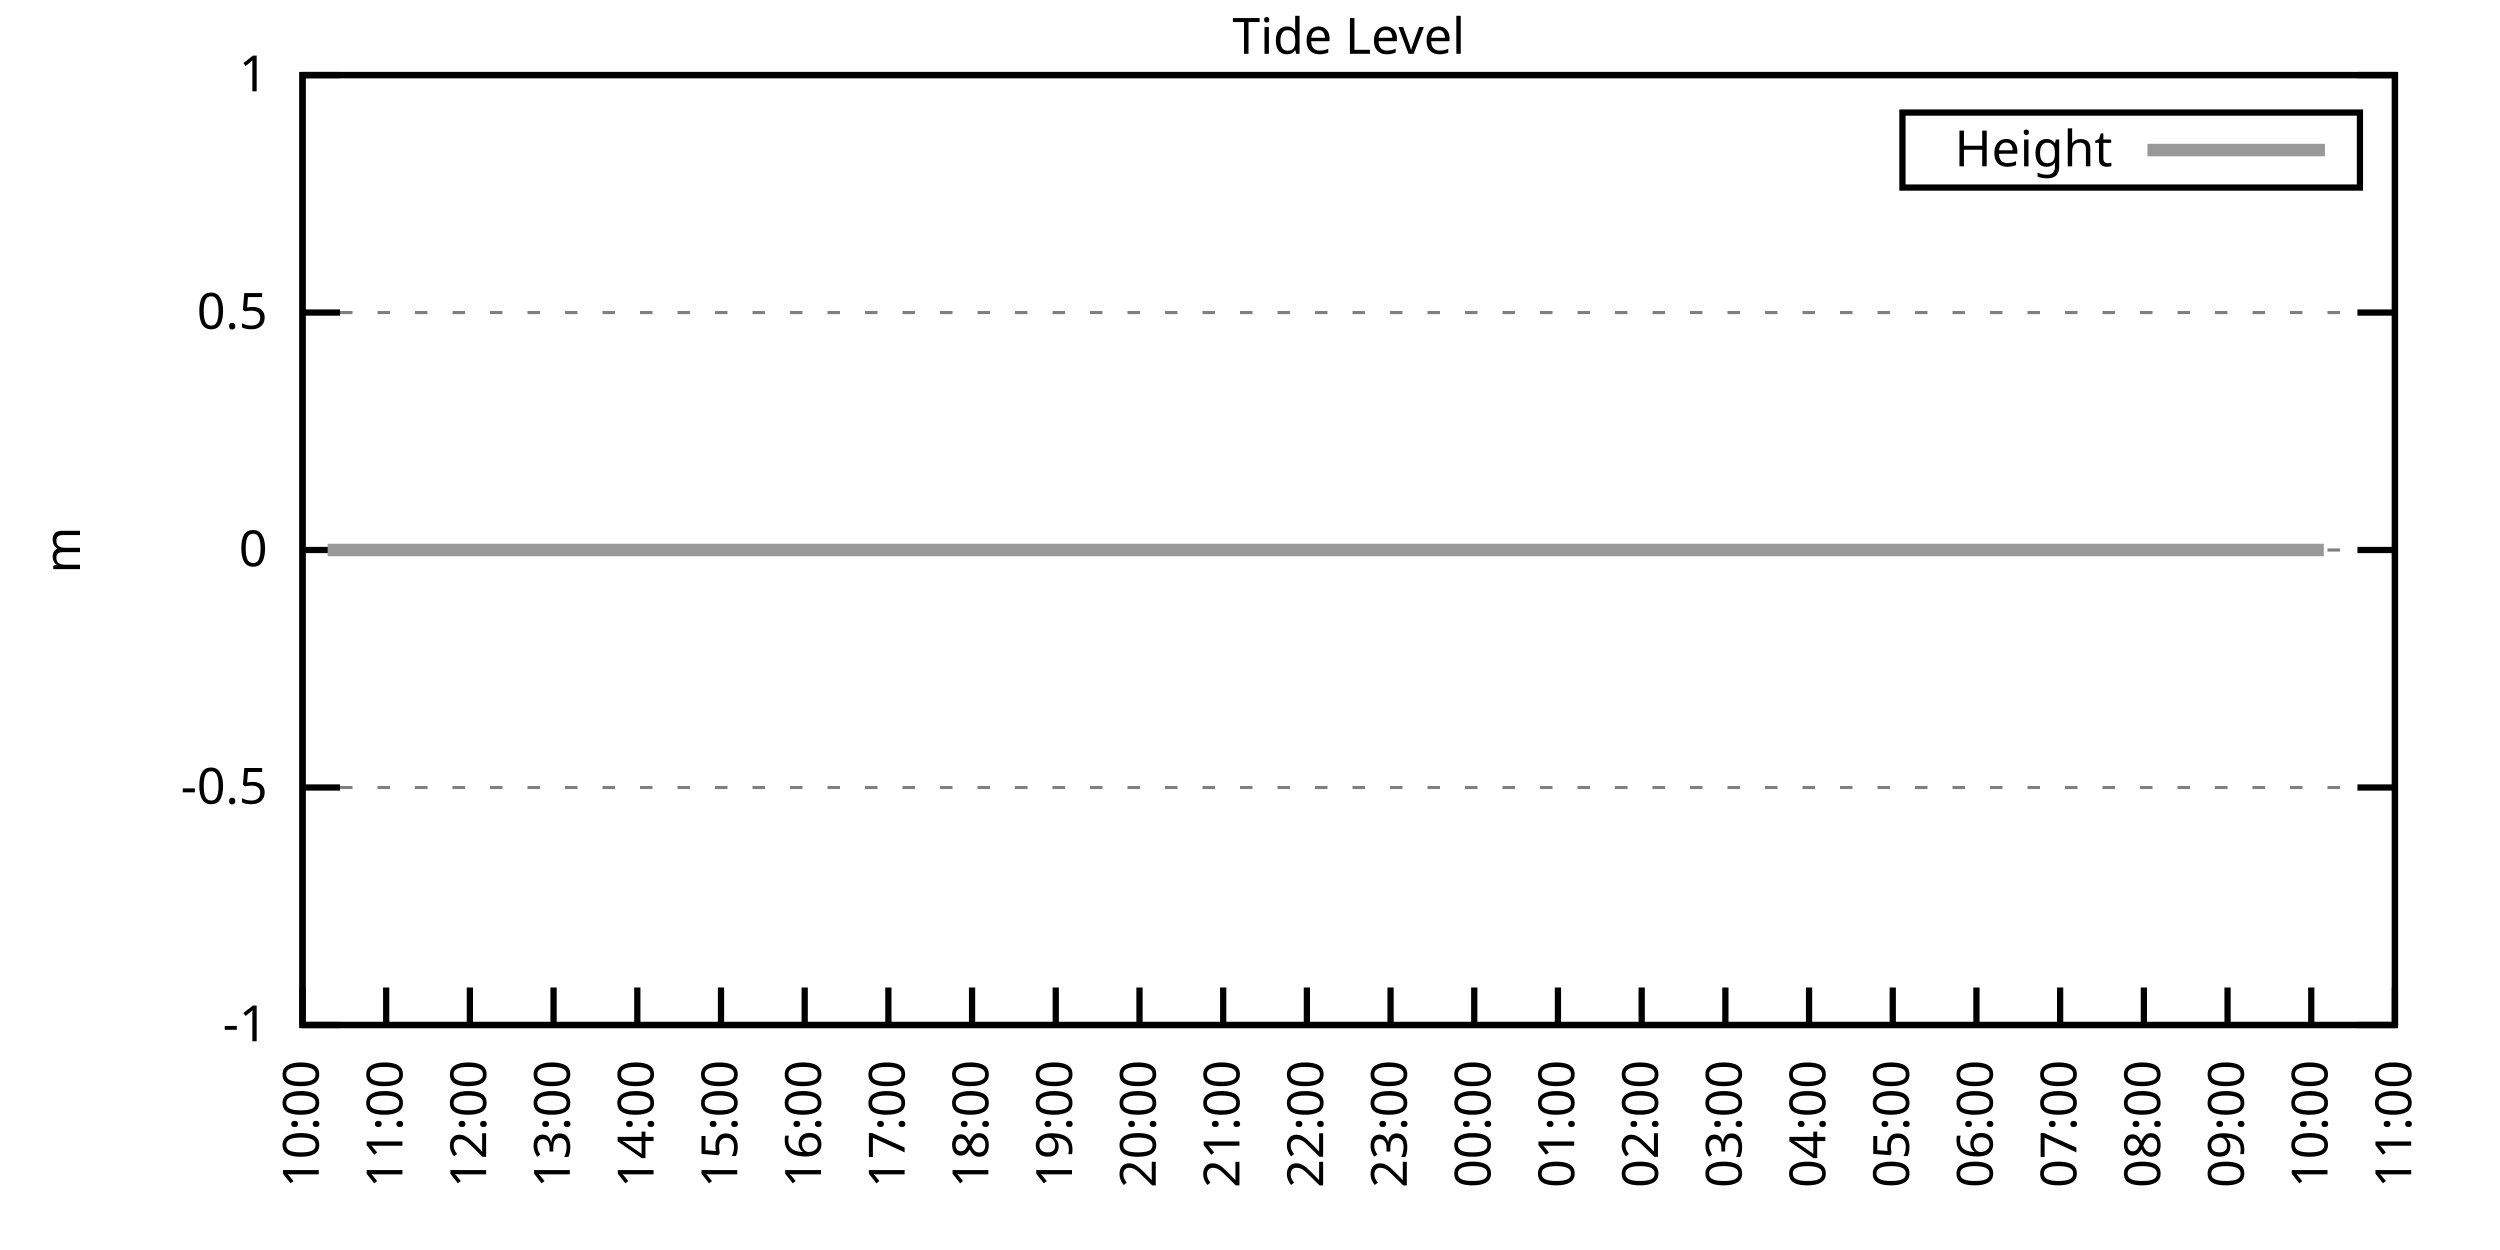
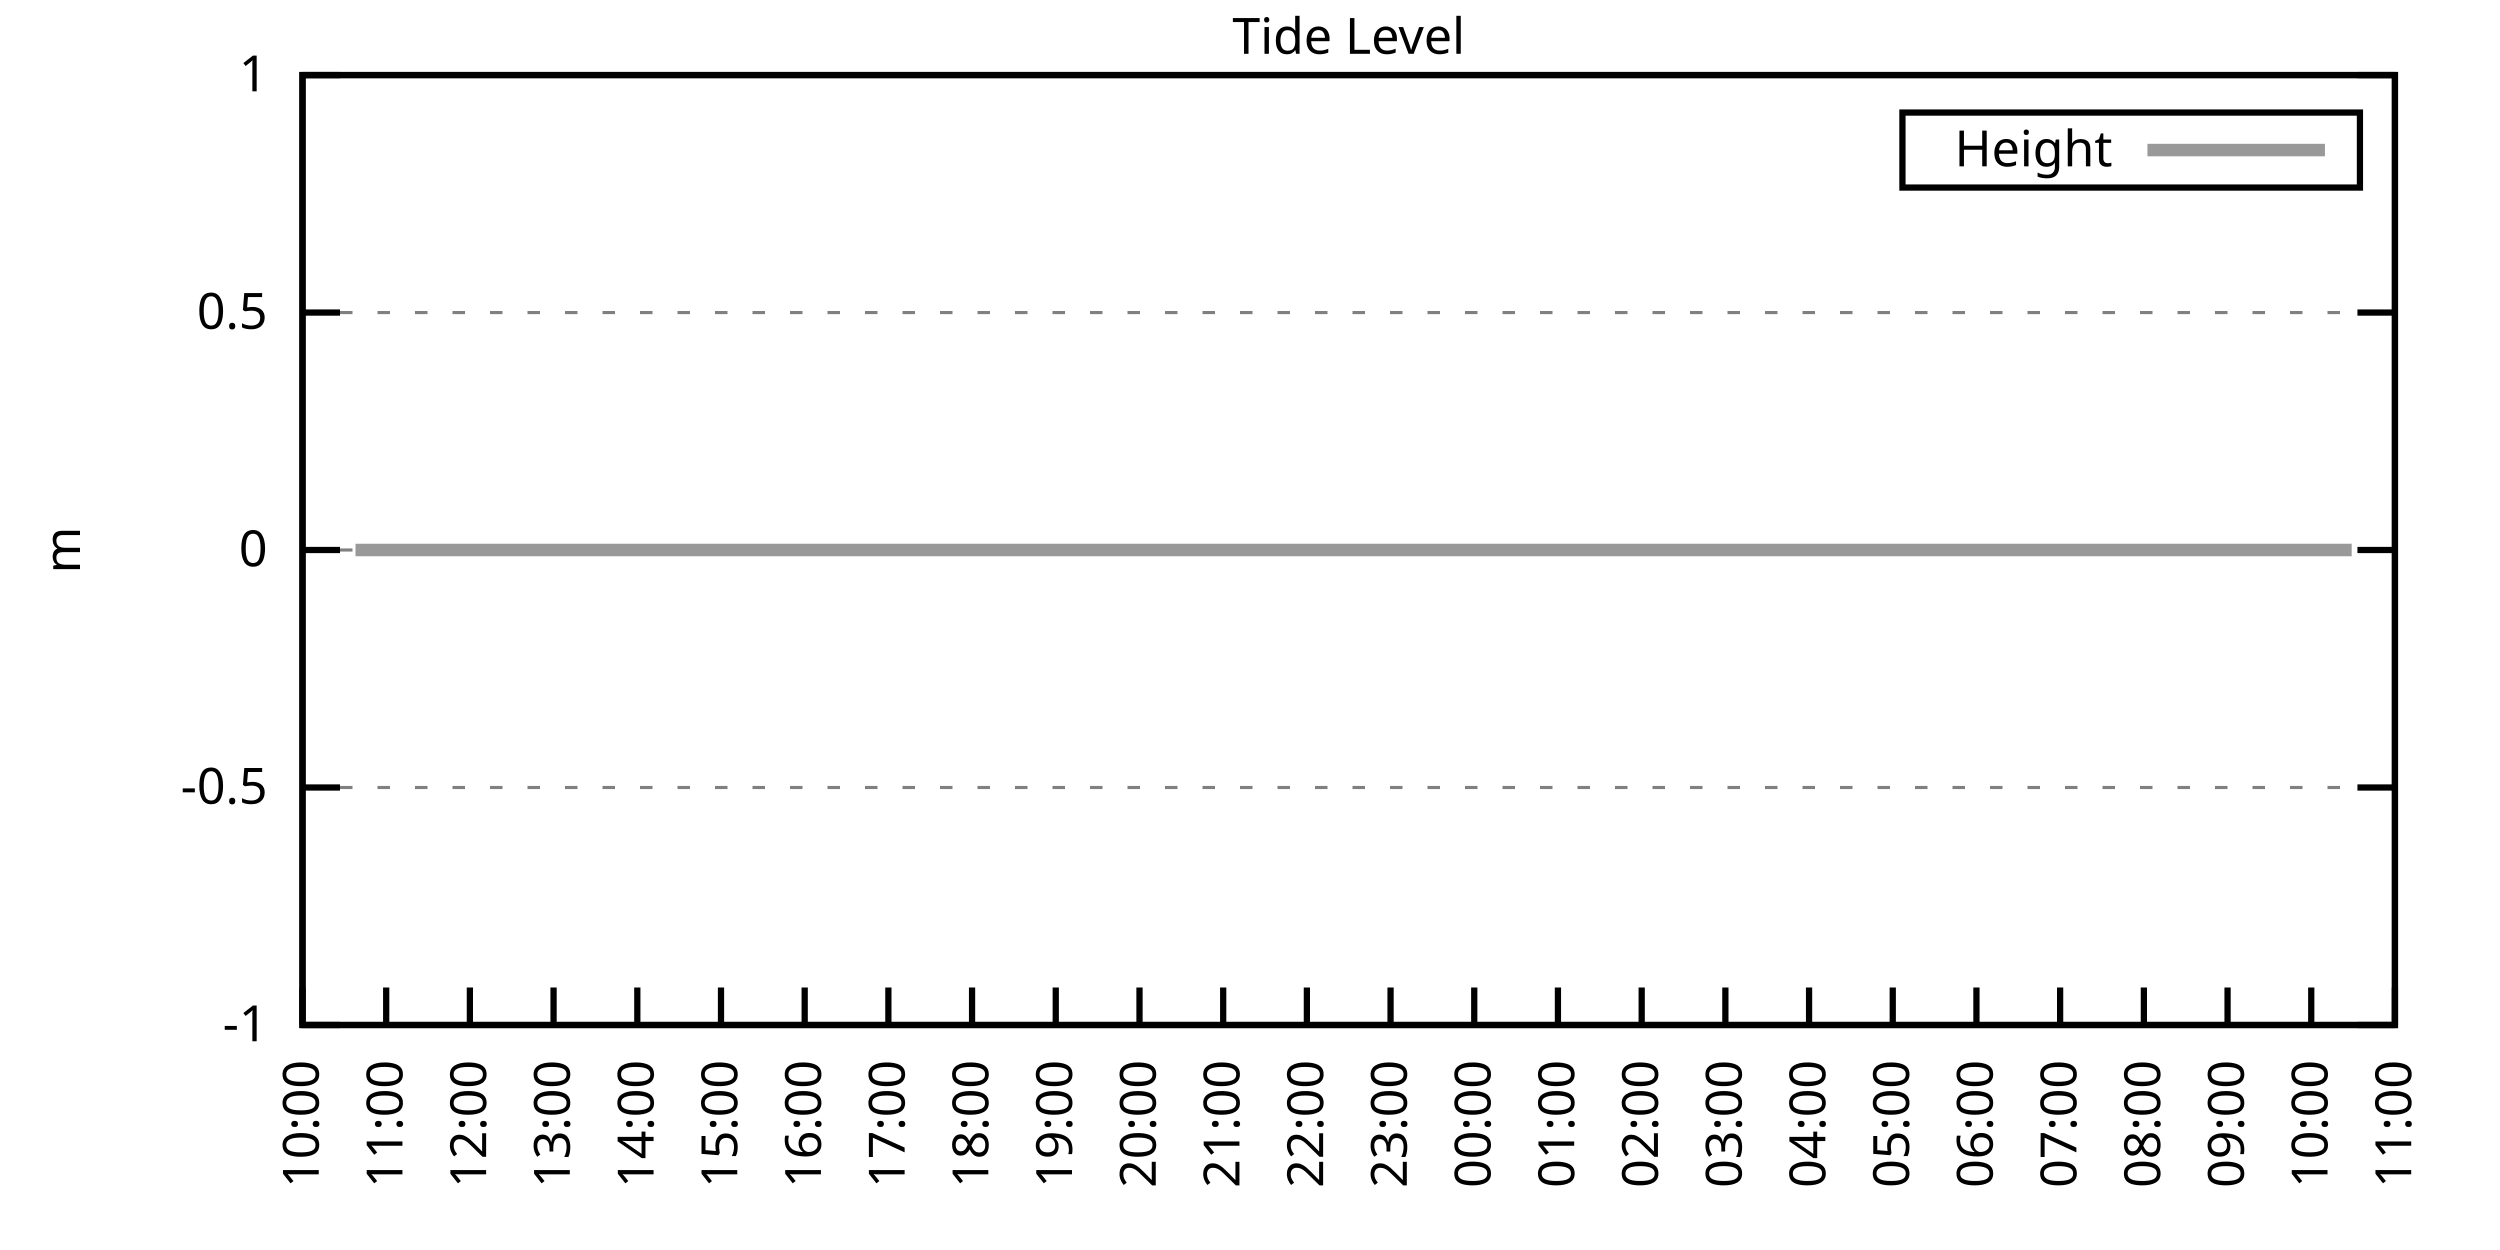
<svg xmlns="http://www.w3.org/2000/svg" xmlns:xlink="http://www.w3.org/1999/xlink" width="400" height="200" viewBox="0 0 400 200">
  <g id="gnuplot_canvas">
    <rect x="0" y="0" width="400" height="200" fill="none" />
    <defs>
      <circle id="gpDot" r="0.5" stroke-width="0.5" stroke="currentColor" />
      <path id="gpPt0" stroke-width="0.333" stroke="currentColor" d="M-1,0 h2 M0,-1 v2" />
      <path id="gpPt1" stroke-width="0.333" stroke="currentColor" d="M-1,-1 L1,1 M1,-1 L-1,1" />
      <path id="gpPt2" stroke-width="0.333" stroke="currentColor" d="M-1,0 L1,0 M0,-1 L0,1 M-1,-1 L1,1 M-1,1 L1,-1" />
      <rect id="gpPt3" stroke-width="0.333" stroke="currentColor" x="-1" y="-1" width="2" height="2" />
      <rect id="gpPt4" stroke-width="0.333" stroke="currentColor" fill="currentColor" x="-1" y="-1" width="2" height="2" />
      <circle id="gpPt5" stroke-width="0.333" stroke="currentColor" cx="0" cy="0" r="1" />
      <use xlink:href="#gpPt5" id="gpPt6" fill="currentColor" stroke="none" />
      <path id="gpPt7" stroke-width="0.333" stroke="currentColor" d="M0,-1.33 L-1.33,0.67 L1.33,0.67 z" />
      <use xlink:href="#gpPt7" id="gpPt8" fill="currentColor" stroke="none" />
      <use xlink:href="#gpPt7" id="gpPt9" stroke="currentColor" transform="rotate(180)" />
      <use xlink:href="#gpPt9" id="gpPt10" fill="currentColor" stroke="none" />
      <use xlink:href="#gpPt3" id="gpPt11" stroke="currentColor" transform="rotate(45)" />
      <use xlink:href="#gpPt11" id="gpPt12" fill="currentColor" stroke="none" />
      <path id="gpPt13" stroke-width="0.333" stroke="currentColor" d="M0,1.330 L1.265,0.411 L0.782,-1.067 L-0.782,-1.076 L-1.265,0.411 z" />
      <use xlink:href="#gpPt13" id="gpPt14" fill="currentColor" stroke="none" />
      <filter id="textbox" filterUnits="objectBoundingBox" x="0" y="0" height="1" width="1">
        <feFlood flood-color="white" flood-opacity="1" result="bgnd" />
        <feComposite in="SourceGraphic" in2="bgnd" operator="atop" />
      </filter>
      <filter id="greybox" filterUnits="objectBoundingBox" x="0" y="0" height="1" width="1">
        <feFlood flood-color="lightgrey" flood-opacity="1" result="grey" />
        <feComposite in="SourceGraphic" in2="grey" operator="atop" />
      </filter>
    </defs>
    <g fill="none" color="white" stroke="currentColor" stroke-width="1.00" stroke-linecap="butt" stroke-linejoin="miter">
</g>
    <g fill="none" color="black" stroke="currentColor" stroke-width="1.00" stroke-linecap="butt" stroke-linejoin="miter">
      <g stroke="none" shape-rendering="crispEdges">
        <polygon fill="rgb(255, 255, 255)" points="48.40,164.00 383.18,164.00 383.18,12.02 48.40,12.02 " />
      </g>
    </g>
    <g fill="none" color="black" stroke="currentColor" stroke-width="1.00" stroke-linecap="butt" stroke-linejoin="miter">
</g>
    <g fill="none" color="black" stroke="black" stroke-width="0.50" stroke-linecap="butt" stroke-linejoin="miter">
</g>
    <g fill="none" color="gray" stroke="currentColor" stroke-width="0.50" stroke-linecap="butt" stroke-linejoin="miter">
      <path stroke="gray" stroke-dasharray="2,4" class="gridline" d="M48.40,164.00 L383.19,164.00  " />
    </g>
    <g fill="none" color="gray" stroke="gray" stroke-width="1.00" stroke-linecap="butt" stroke-linejoin="miter">
</g>
    <g fill="none" color="black" stroke="currentColor" stroke-width="1.00" stroke-linecap="butt" stroke-linejoin="miter">
      <path stroke="black" d="M48.40,164.00 L54.40,164.00 M383.19,164.00 L377.19,164.00  " />
      <g transform="translate(42.80,166.60)" stroke="none" fill="black" font-family="Sans" font-size="8.00" text-anchor="end">
        <text>
          <tspan font-family="Sans">-1</tspan>
        </text>
      </g>
    </g>
    <g fill="none" color="black" stroke="currentColor" stroke-width="1.00" stroke-linecap="butt" stroke-linejoin="miter">
</g>
    <g fill="none" color="black" stroke="black" stroke-width="0.50" stroke-linecap="butt" stroke-linejoin="miter">
</g>
    <g fill="none" color="gray" stroke="currentColor" stroke-width="0.50" stroke-linecap="butt" stroke-linejoin="miter">
      <path stroke="gray" stroke-dasharray="2,4" class="gridline" d="M48.40,126.00 L383.19,126.00  " />
    </g>
    <g fill="none" color="gray" stroke="gray" stroke-width="1.00" stroke-linecap="butt" stroke-linejoin="miter">
</g>
    <g fill="none" color="black" stroke="currentColor" stroke-width="1.00" stroke-linecap="butt" stroke-linejoin="miter">
      <path stroke="black" d="M48.40,126.00 L54.40,126.00 M383.19,126.00 L377.19,126.00  " />
      <g transform="translate(42.80,128.60)" stroke="none" fill="black" font-family="Sans" font-size="8.00" text-anchor="end">
        <text>
          <tspan font-family="Sans">-0.5</tspan>
        </text>
      </g>
    </g>
    <g fill="none" color="black" stroke="currentColor" stroke-width="1.00" stroke-linecap="butt" stroke-linejoin="miter">
</g>
    <g fill="none" color="black" stroke="black" stroke-width="0.50" stroke-linecap="butt" stroke-linejoin="miter">
</g>
    <g fill="none" color="gray" stroke="currentColor" stroke-width="0.50" stroke-linecap="butt" stroke-linejoin="miter">
      <path stroke="gray" stroke-dasharray="2,4" class="gridline" d="M48.40,88.00 L383.19,88.00  " />
    </g>
    <g fill="none" color="gray" stroke="gray" stroke-width="1.00" stroke-linecap="butt" stroke-linejoin="miter">
</g>
    <g fill="none" color="black" stroke="currentColor" stroke-width="1.00" stroke-linecap="butt" stroke-linejoin="miter">
      <path stroke="black" d="M48.40,88.00 L54.40,88.00 M383.19,88.00 L377.19,88.00  " />
      <g transform="translate(42.80,90.60)" stroke="none" fill="black" font-family="Sans" font-size="8.00" text-anchor="end">
        <text>
          <tspan font-family="Sans"> 0</tspan>
        </text>
      </g>
    </g>
    <g fill="none" color="black" stroke="currentColor" stroke-width="1.00" stroke-linecap="butt" stroke-linejoin="miter">
</g>
    <g fill="none" color="black" stroke="black" stroke-width="0.50" stroke-linecap="butt" stroke-linejoin="miter">
</g>
    <g fill="none" color="gray" stroke="currentColor" stroke-width="0.50" stroke-linecap="butt" stroke-linejoin="miter">
      <path stroke="gray" stroke-dasharray="2,4" class="gridline" d="M48.40,50.01 L383.19,50.01  " />
    </g>
    <g fill="none" color="gray" stroke="gray" stroke-width="1.00" stroke-linecap="butt" stroke-linejoin="miter">
</g>
    <g fill="none" color="black" stroke="currentColor" stroke-width="1.00" stroke-linecap="butt" stroke-linejoin="miter">
      <path stroke="black" d="M48.40,50.01 L54.40,50.01 M383.19,50.01 L377.19,50.01  " />
      <g transform="translate(42.80,52.61)" stroke="none" fill="black" font-family="Sans" font-size="8.00" text-anchor="end">
        <text>
          <tspan font-family="Sans"> 0.5</tspan>
        </text>
      </g>
    </g>
    <g fill="none" color="black" stroke="currentColor" stroke-width="1.00" stroke-linecap="butt" stroke-linejoin="miter">
</g>
    <g fill="none" color="black" stroke="black" stroke-width="0.50" stroke-linecap="butt" stroke-linejoin="miter">
</g>
    <g fill="none" color="gray" stroke="currentColor" stroke-width="0.50" stroke-linecap="butt" stroke-linejoin="miter">
      <path stroke="gray" stroke-dasharray="2,4" class="gridline" d="M48.40,12.01 L383.19,12.01  " />
    </g>
    <g fill="none" color="gray" stroke="gray" stroke-width="1.00" stroke-linecap="butt" stroke-linejoin="miter">
</g>
    <g fill="none" color="black" stroke="currentColor" stroke-width="1.00" stroke-linecap="butt" stroke-linejoin="miter">
      <path stroke="black" d="M48.40,12.01 L54.40,12.01 M383.19,12.01 L377.19,12.01  " />
      <g transform="translate(42.80,14.61)" stroke="none" fill="black" font-family="Sans" font-size="8.00" text-anchor="end">
        <text>
          <tspan font-family="Sans"> 1</tspan>
        </text>
      </g>
    </g>
    <g fill="none" color="black" stroke="currentColor" stroke-width="1.00" stroke-linecap="butt" stroke-linejoin="miter">
      <path stroke="black" d="M48.40,164.00 L48.40,158.00  " />
      <g transform="translate(51.00,169.60) rotate(270.00)" stroke="none" fill="black" font-family="Sans" font-size="8.00" text-anchor="end">
        <text>
          <tspan font-family="Sans">10:00</tspan>
        </text>
      </g>
    </g>
    <g fill="none" color="black" stroke="currentColor" stroke-width="1.00" stroke-linecap="butt" stroke-linejoin="miter">
      <path stroke="black" d="M61.79,164.00 L61.79,158.00  " />
      <g transform="translate(64.39,169.60) rotate(270.00)" stroke="none" fill="black" font-family="Sans" font-size="8.00" text-anchor="end">
        <text>
          <tspan font-family="Sans">11:00</tspan>
        </text>
      </g>
    </g>
    <g fill="none" color="black" stroke="currentColor" stroke-width="1.00" stroke-linecap="butt" stroke-linejoin="miter">
      <path stroke="black" d="M75.18,164.00 L75.18,158.00  " />
      <g transform="translate(77.78,169.60) rotate(270.00)" stroke="none" fill="black" font-family="Sans" font-size="8.00" text-anchor="end">
        <text>
          <tspan font-family="Sans">12:00</tspan>
        </text>
      </g>
    </g>
    <g fill="none" color="black" stroke="currentColor" stroke-width="1.00" stroke-linecap="butt" stroke-linejoin="miter">
      <path stroke="black" d="M88.57,164.00 L88.57,158.00  " />
      <g transform="translate(91.17,169.60) rotate(270.00)" stroke="none" fill="black" font-family="Sans" font-size="8.00" text-anchor="end">
        <text>
          <tspan font-family="Sans">13:00</tspan>
        </text>
      </g>
    </g>
    <g fill="none" color="black" stroke="currentColor" stroke-width="1.00" stroke-linecap="butt" stroke-linejoin="miter">
      <path stroke="black" d="M101.97,164.00 L101.97,158.00  " />
      <g transform="translate(104.57,169.60) rotate(270.00)" stroke="none" fill="black" font-family="Sans" font-size="8.00" text-anchor="end">
        <text>
          <tspan font-family="Sans">14:00</tspan>
        </text>
      </g>
    </g>
    <g fill="none" color="black" stroke="currentColor" stroke-width="1.00" stroke-linecap="butt" stroke-linejoin="miter">
      <path stroke="black" d="M115.36,164.00 L115.36,158.00  " />
      <g transform="translate(117.96,169.60) rotate(270.00)" stroke="none" fill="black" font-family="Sans" font-size="8.00" text-anchor="end">
        <text>
          <tspan font-family="Sans">15:00</tspan>
        </text>
      </g>
    </g>
    <g fill="none" color="black" stroke="currentColor" stroke-width="1.00" stroke-linecap="butt" stroke-linejoin="miter">
      <path stroke="black" d="M128.75,164.00 L128.75,158.00  " />
      <g transform="translate(131.35,169.60) rotate(270.00)" stroke="none" fill="black" font-family="Sans" font-size="8.00" text-anchor="end">
        <text>
          <tspan font-family="Sans">16:00</tspan>
        </text>
      </g>
    </g>
    <g fill="none" color="black" stroke="currentColor" stroke-width="1.00" stroke-linecap="butt" stroke-linejoin="miter">
      <path stroke="black" d="M142.14,164.00 L142.14,158.00  " />
      <g transform="translate(144.74,169.60) rotate(270.00)" stroke="none" fill="black" font-family="Sans" font-size="8.00" text-anchor="end">
        <text>
          <tspan font-family="Sans">17:00</tspan>
        </text>
      </g>
    </g>
    <g fill="none" color="black" stroke="currentColor" stroke-width="1.00" stroke-linecap="butt" stroke-linejoin="miter">
      <path stroke="black" d="M155.53,164.00 L155.53,158.00  " />
      <g transform="translate(158.13,169.60) rotate(270.00)" stroke="none" fill="black" font-family="Sans" font-size="8.00" text-anchor="end">
        <text>
          <tspan font-family="Sans">18:00</tspan>
        </text>
      </g>
    </g>
    <g fill="none" color="black" stroke="currentColor" stroke-width="1.00" stroke-linecap="butt" stroke-linejoin="miter">
      <path stroke="black" d="M168.92,164.00 L168.92,158.00  " />
      <g transform="translate(171.52,169.60) rotate(270.00)" stroke="none" fill="black" font-family="Sans" font-size="8.00" text-anchor="end">
        <text>
          <tspan font-family="Sans">19:00</tspan>
        </text>
      </g>
    </g>
    <g fill="none" color="black" stroke="currentColor" stroke-width="1.00" stroke-linecap="butt" stroke-linejoin="miter">
      <path stroke="black" d="M182.32,164.00 L182.32,158.00  " />
      <g transform="translate(184.92,169.60) rotate(270.00)" stroke="none" fill="black" font-family="Sans" font-size="8.00" text-anchor="end">
        <text>
          <tspan font-family="Sans">20:00</tspan>
        </text>
      </g>
    </g>
    <g fill="none" color="black" stroke="currentColor" stroke-width="1.00" stroke-linecap="butt" stroke-linejoin="miter">
      <path stroke="black" d="M195.71,164.00 L195.71,158.00  " />
      <g transform="translate(198.31,169.60) rotate(270.00)" stroke="none" fill="black" font-family="Sans" font-size="8.00" text-anchor="end">
        <text>
          <tspan font-family="Sans">21:00</tspan>
        </text>
      </g>
    </g>
    <g fill="none" color="black" stroke="currentColor" stroke-width="1.00" stroke-linecap="butt" stroke-linejoin="miter">
      <path stroke="black" d="M209.10,164.00 L209.10,158.00  " />
      <g transform="translate(211.70,169.60) rotate(270.00)" stroke="none" fill="black" font-family="Sans" font-size="8.00" text-anchor="end">
        <text>
          <tspan font-family="Sans">22:00</tspan>
        </text>
      </g>
    </g>
    <g fill="none" color="black" stroke="currentColor" stroke-width="1.00" stroke-linecap="butt" stroke-linejoin="miter">
      <path stroke="black" d="M222.49,164.00 L222.49,158.00  " />
      <g transform="translate(225.09,169.60) rotate(270.00)" stroke="none" fill="black" font-family="Sans" font-size="8.00" text-anchor="end">
        <text>
          <tspan font-family="Sans">23:00</tspan>
        </text>
      </g>
    </g>
    <g fill="none" color="black" stroke="currentColor" stroke-width="1.00" stroke-linecap="butt" stroke-linejoin="miter">
      <path stroke="black" d="M235.88,164.00 L235.88,158.00  " />
      <g transform="translate(238.48,169.60) rotate(270.00)" stroke="none" fill="black" font-family="Sans" font-size="8.00" text-anchor="end">
        <text>
          <tspan font-family="Sans">00:00</tspan>
        </text>
      </g>
    </g>
    <g fill="none" color="black" stroke="currentColor" stroke-width="1.00" stroke-linecap="butt" stroke-linejoin="miter">
      <path stroke="black" d="M249.27,164.00 L249.27,158.00  " />
      <g transform="translate(251.87,169.60) rotate(270.00)" stroke="none" fill="black" font-family="Sans" font-size="8.00" text-anchor="end">
        <text>
          <tspan font-family="Sans">01:00</tspan>
        </text>
      </g>
    </g>
    <g fill="none" color="black" stroke="currentColor" stroke-width="1.00" stroke-linecap="butt" stroke-linejoin="miter">
      <path stroke="black" d="M262.67,164.00 L262.67,158.00  " />
      <g transform="translate(265.27,169.60) rotate(270.00)" stroke="none" fill="black" font-family="Sans" font-size="8.00" text-anchor="end">
        <text>
          <tspan font-family="Sans">02:00</tspan>
        </text>
      </g>
    </g>
    <g fill="none" color="black" stroke="currentColor" stroke-width="1.00" stroke-linecap="butt" stroke-linejoin="miter">
      <path stroke="black" d="M276.06,164.00 L276.06,158.00  " />
      <g transform="translate(278.66,169.60) rotate(270.00)" stroke="none" fill="black" font-family="Sans" font-size="8.00" text-anchor="end">
        <text>
          <tspan font-family="Sans">03:00</tspan>
        </text>
      </g>
    </g>
    <g fill="none" color="black" stroke="currentColor" stroke-width="1.00" stroke-linecap="butt" stroke-linejoin="miter">
      <path stroke="black" d="M289.45,164.00 L289.45,158.00  " />
      <g transform="translate(292.05,169.60) rotate(270.00)" stroke="none" fill="black" font-family="Sans" font-size="8.00" text-anchor="end">
        <text>
          <tspan font-family="Sans">04:00</tspan>
        </text>
      </g>
    </g>
    <g fill="none" color="black" stroke="currentColor" stroke-width="1.00" stroke-linecap="butt" stroke-linejoin="miter">
      <path stroke="black" d="M302.84,164.00 L302.84,158.00  " />
      <g transform="translate(305.44,169.60) rotate(270.00)" stroke="none" fill="black" font-family="Sans" font-size="8.00" text-anchor="end">
        <text>
          <tspan font-family="Sans">05:00</tspan>
        </text>
      </g>
    </g>
    <g fill="none" color="black" stroke="currentColor" stroke-width="1.00" stroke-linecap="butt" stroke-linejoin="miter">
      <path stroke="black" d="M316.23,164.00 L316.23,158.00  " />
      <g transform="translate(318.83,169.60) rotate(270.00)" stroke="none" fill="black" font-family="Sans" font-size="8.00" text-anchor="end">
        <text>
          <tspan font-family="Sans">06:00</tspan>
        </text>
      </g>
    </g>
    <g fill="none" color="black" stroke="currentColor" stroke-width="1.00" stroke-linecap="butt" stroke-linejoin="miter">
      <path stroke="black" d="M329.62,164.00 L329.62,158.00  " />
      <g transform="translate(332.22,169.60) rotate(270.00)" stroke="none" fill="black" font-family="Sans" font-size="8.00" text-anchor="end">
        <text>
          <tspan font-family="Sans">07:00</tspan>
        </text>
      </g>
    </g>
    <g fill="none" color="black" stroke="currentColor" stroke-width="1.00" stroke-linecap="butt" stroke-linejoin="miter">
      <path stroke="black" d="M343.02,164.00 L343.02,158.00  " />
      <g transform="translate(345.62,169.60) rotate(270.00)" stroke="none" fill="black" font-family="Sans" font-size="8.00" text-anchor="end">
        <text>
          <tspan font-family="Sans">08:00</tspan>
        </text>
      </g>
    </g>
    <g fill="none" color="black" stroke="currentColor" stroke-width="1.00" stroke-linecap="butt" stroke-linejoin="miter">
      <path stroke="black" d="M356.41,164.00 L356.41,158.00  " />
      <g transform="translate(359.01,169.60) rotate(270.00)" stroke="none" fill="black" font-family="Sans" font-size="8.00" text-anchor="end">
        <text>
          <tspan font-family="Sans">09:00</tspan>
        </text>
      </g>
    </g>
    <g fill="none" color="black" stroke="currentColor" stroke-width="1.00" stroke-linecap="butt" stroke-linejoin="miter">
      <path stroke="black" d="M369.80,164.00 L369.80,158.00  " />
      <g transform="translate(372.40,169.60) rotate(270.00)" stroke="none" fill="black" font-family="Sans" font-size="8.00" text-anchor="end">
        <text>
          <tspan font-family="Sans">10:00</tspan>
        </text>
      </g>
    </g>
    <g fill="none" color="black" stroke="currentColor" stroke-width="1.00" stroke-linecap="butt" stroke-linejoin="miter">
      <path stroke="black" d="M383.19,164.00 L383.19,158.00  " />
      <g transform="translate(385.79,169.60) rotate(270.00)" stroke="none" fill="black" font-family="Sans" font-size="8.00" text-anchor="end">
        <text>
          <tspan font-family="Sans">11:00</tspan>
        </text>
      </g>
    </g>
    <g fill="none" color="black" stroke="currentColor" stroke-width="1.00" stroke-linecap="butt" stroke-linejoin="miter">
</g>
    <g fill="none" color="black" stroke="currentColor" stroke-width="1.00" stroke-linecap="butt" stroke-linejoin="miter">
      <path stroke="black" d="M48.40,12.01 L48.40,164.00 L383.19,164.00 L383.19,12.01 L48.40,12.01 Z  " />
    </g>
    <g fill="none" color="black" stroke="currentColor" stroke-width="1.00" stroke-linecap="butt" stroke-linejoin="miter">
</g>
    <g fill="none" color="black" stroke="currentColor" stroke-width="1.00" stroke-linecap="butt" stroke-linejoin="miter">
      <path stroke="black" d="M304.39,30.01 L304.39,18.01 L377.59,18.01 L377.59,30.01 L304.39,30.01 Z  " />
    </g>
    <g id="Tide_level_plot_1">
      <g fill="none" color="white" stroke="black" stroke-width="2.00" stroke-linecap="butt" stroke-linejoin="miter">
</g>
      <g fill="none" color="black" stroke="currentColor" stroke-width="2.00" stroke-linecap="butt" stroke-linejoin="miter">
        <g transform="translate(337.99,26.61)" stroke="none" fill="black" font-family="Sans" font-size="8.00" text-anchor="end">
          <text>
            <tspan font-family="Sans">Height</tspan>
          </text>
        </g>
      </g>
      <g fill="none" color="black" stroke="currentColor" stroke-width="2.00" stroke-linecap="butt" stroke-linejoin="miter">
-         <path stroke="rgb(153, 153, 153)" d="M343.59,24.01 L371.99,24.01 M52.42,88.00 L54.43,88.00 L56.88,88.00 L59.34,88.00 L61.35,88.00 L63.35,88.00   L65.81,88.00 L68.26,88.00 L70.27,88.00 L72.50,88.00 L74.74,88.00 L76.97,88.00 L79.42,88.00 L81.66,88.00   L83.66,88.00 L85.90,88.00 L88.35,88.00 L90.36,88.00 L92.59,88.00 L94.82,88.00 L96.83,88.00 L99.29,88.00   L101.74,88.00 L103.98,88.00 L105.76,88.00 L108.22,88.00 L110.67,88.00 L112.68,88.00 L114.91,88.00 L117.37,88.00   L119.38,88.00 L121.83,88.00 L123.84,88.00 L126.07,88.00 L128.53,88.00 L130.76,88.00 L132.77,88.00 L135.22,88.00   L137.45,88.00 L139.46,88.00 L141.92,88.00 L143.93,88.00 L146.38,88.00 L148.61,88.00 L150.62,88.00 L152.85,88.00   L155.31,88.00 L157.32,88.00 L159.77,88.00 L161.78,88.00 L164.01,88.00 L166.25,88.00 L168.48,88.00 L170.71,88.00   L172.94,88.00 L175.40,88.00 L177.41,88.00 L179.64,88.00 L181.87,88.00 L184.32,88.00 L186.33,88.00 L188.57,88.00   L191.02,88.00 L192.81,88.00 L195.48,88.00 L197.49,88.00 L199.73,88.00 L202.18,88.00 L204.41,88.00 L206.64,88.00   L208.43,88.00 L211.11,88.00 L212.89,88.00 L215.35,88.00 L217.58,88.00 L219.81,88.00 L222.04,88.00 L224.28,88.00   L226.73,88.00 L228.74,88.00 L230.97,88.00 L233.43,88.00 L235.21,88.00 L237.67,88.00 L239.90,88.00 L242.13,88.00   L244.36,88.00 L245.93,88.00 L250.39,88.00 L253.29,88.00 L255.30,88.00 L257.53,88.00 L259.76,88.00 L262.00,88.00   L264.45,88.00 L266.68,88.00 L268.92,88.00 L271.15,88.00 L273.38,88.00 L275.61,88.00 L277.84,88.00 L280.07,88.00   L282.53,88.00 L284.32,88.00 L286.77,88.00 L289.00,88.00 L291.46,88.00 L293.47,88.00 L295.70,88.00 L297.93,88.00   L300.16,88.00 L302.39,88.00 L304.85,88.00 L307.08,88.00 L309.31,88.00 L311.32,88.00 L313.55,88.00 L315.79,88.00   L318.24,88.00 L320.25,88.00 L322.48,88.00 L324.71,88.00 L327.17,88.00 L328.95,88.00 L331.41,88.00 L333.64,88.00   L335.87,88.00 L338.10,88.00 L340.56,88.00 L342.79,88.00 L344.80,88.00 L347.26,88.00 L349.26,88.00 L351.50,88.00   L353.95,88.00 L355.96,88.00 L358.42,88.00 L360.42,88.00 L362.88,88.00 L364.66,88.00 L367.34,88.00 L369.13,88.00   L371.81,88.00  " />
+         <path stroke="rgb(153, 153, 153)" d="M343.59,24.01 L371.99,24.01 M56.88,88.00 L59.34,88.00 L61.35,88.00 L63.35,88.00 L65.81,88.00 L68.26,88.00   L70.27,88.00 L72.50,88.00 L74.74,88.00 L76.97,88.00 L79.42,88.00 L81.66,88.00 L83.66,88.00 L85.90,88.00   L88.35,88.00 L90.36,88.00 L92.59,88.00 L94.82,88.00 L96.83,88.00 L99.29,88.00 L101.74,88.00 L103.98,88.00   L105.76,88.00 L108.22,88.00 L110.67,88.00 L112.68,88.00 L114.91,88.00 L117.37,88.00 L119.38,88.00 L121.83,88.00   L123.84,88.00 L126.07,88.00 L128.53,88.00 L130.76,88.00 L132.77,88.00 L135.22,88.00 L137.45,88.00 L139.46,88.00   L141.92,88.00 L143.93,88.00 L146.38,88.00 L148.61,88.00 L150.62,88.00 L152.85,88.00 L155.31,88.00 L157.32,88.00   L159.77,88.00 L161.78,88.00 L164.01,88.00 L166.25,88.00 L168.48,88.00 L170.71,88.00 L172.94,88.00 L175.40,88.00   L177.41,88.00 L179.64,88.00 L181.87,88.00 L184.32,88.00 L186.33,88.00 L188.57,88.00 L191.02,88.00 L192.81,88.00   L195.48,88.00 L197.49,88.00 L199.73,88.00 L202.18,88.00 L204.41,88.00 L206.64,88.00 L208.43,88.00 L211.11,88.00   L212.89,88.00 L215.35,88.00 L217.58,88.00 L219.81,88.00 L222.04,88.00 L224.28,88.00 L226.73,88.00 L228.74,88.00   L230.97,88.00 L233.43,88.00 L235.21,88.00 L237.67,88.00 L239.90,88.00 L242.13,88.00 L244.36,88.00 L245.93,88.00   L250.39,88.00 L253.29,88.00 L255.30,88.00 L257.53,88.00 L259.76,88.00 L262.00,88.00 L264.45,88.00 L266.68,88.00   L268.92,88.00 L271.15,88.00 L273.38,88.00 L275.61,88.00 L277.84,88.00 L280.07,88.00 L282.53,88.00 L284.32,88.00   L286.77,88.00 L289.00,88.00 L291.46,88.00 L293.47,88.00 L295.70,88.00 L297.93,88.00 L300.16,88.00 L302.39,88.00   L304.85,88.00 L307.08,88.00 L309.31,88.00 L311.32,88.00 L313.55,88.00 L315.79,88.00 L318.24,88.00 L320.25,88.00   L322.48,88.00 L324.71,88.00 L327.17,88.00 L328.95,88.00 L331.41,88.00 L333.64,88.00 L335.87,88.00 L338.10,88.00   L340.56,88.00 L342.79,88.00 L344.80,88.00 L347.26,88.00 L349.26,88.00 L351.50,88.00 L353.95,88.00 L355.96,88.00   L358.42,88.00 L360.42,88.00 L362.88,88.00 L364.66,88.00 L367.34,88.00 L369.13,88.00 L371.81,88.00 L374.04,88.00   L376.27,88.00  " />
      </g>
    </g>
    <g fill="none" color="black" stroke="currentColor" stroke-width="2.00" stroke-linecap="butt" stroke-linejoin="miter">
</g>
    <g fill="none" color="black" stroke="black" stroke-width="1.00" stroke-linecap="butt" stroke-linejoin="miter">
</g>
    <g fill="none" color="black" stroke="currentColor" stroke-width="1.00" stroke-linecap="butt" stroke-linejoin="miter">
      <path stroke="black" d="M48.40,12.01 L48.40,164.00 L383.19,164.00 L383.19,12.01 L48.40,12.01 Z  " />
      <g transform="translate(12.80,88.01) rotate(270.00)" stroke="none" fill="black" font-family="Sans" font-size="8.00" text-anchor="middle">
        <text>
          <tspan font-family="Sans">m</tspan>
        </text>
      </g>
    </g>
    <g fill="none" color="black" stroke="currentColor" stroke-width="1.00" stroke-linecap="butt" stroke-linejoin="miter">
</g>
    <g fill="none" color="black" stroke="currentColor" stroke-width="1.00" stroke-linecap="butt" stroke-linejoin="miter">
      <g transform="translate(215.79,8.61)" stroke="none" fill="black" font-family="Sans" font-size="8.00" text-anchor="middle">
        <text>
          <tspan font-family="Sans">Tide Level</tspan>
        </text>
      </g>
    </g>
    <g fill="none" color="black" stroke="currentColor" stroke-width="1.00" stroke-linecap="butt" stroke-linejoin="miter">
</g>
  </g>
</svg>
